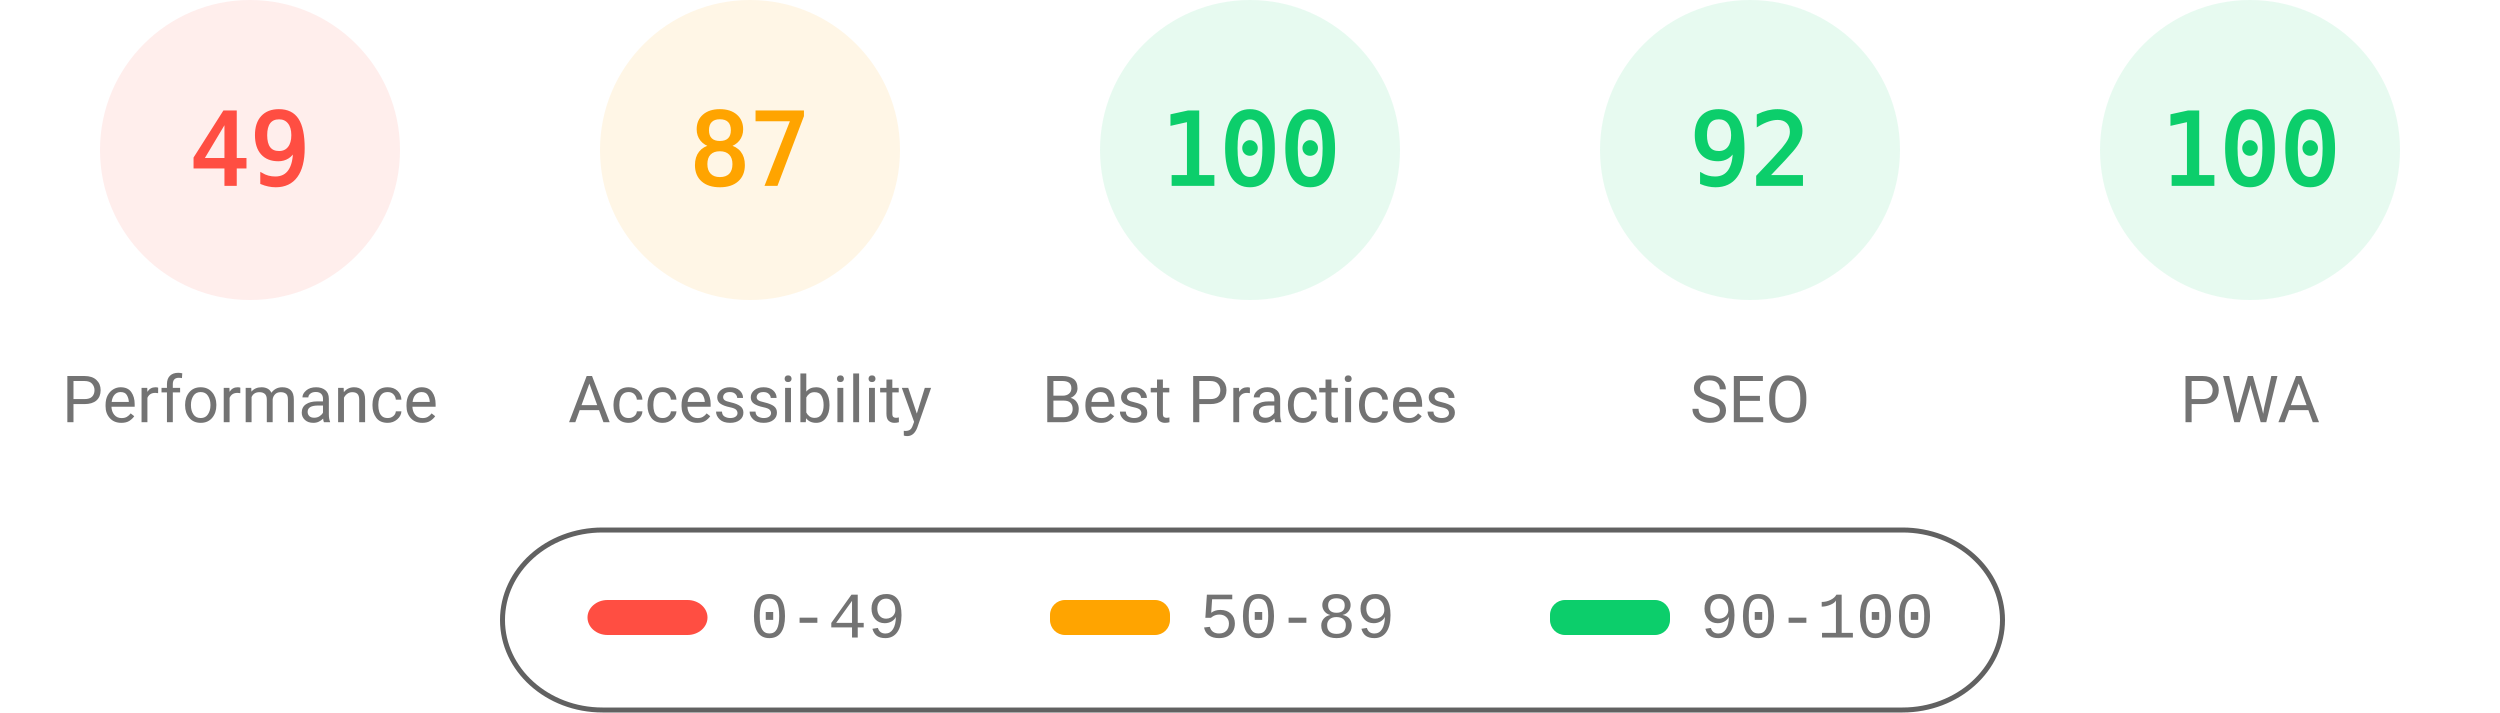
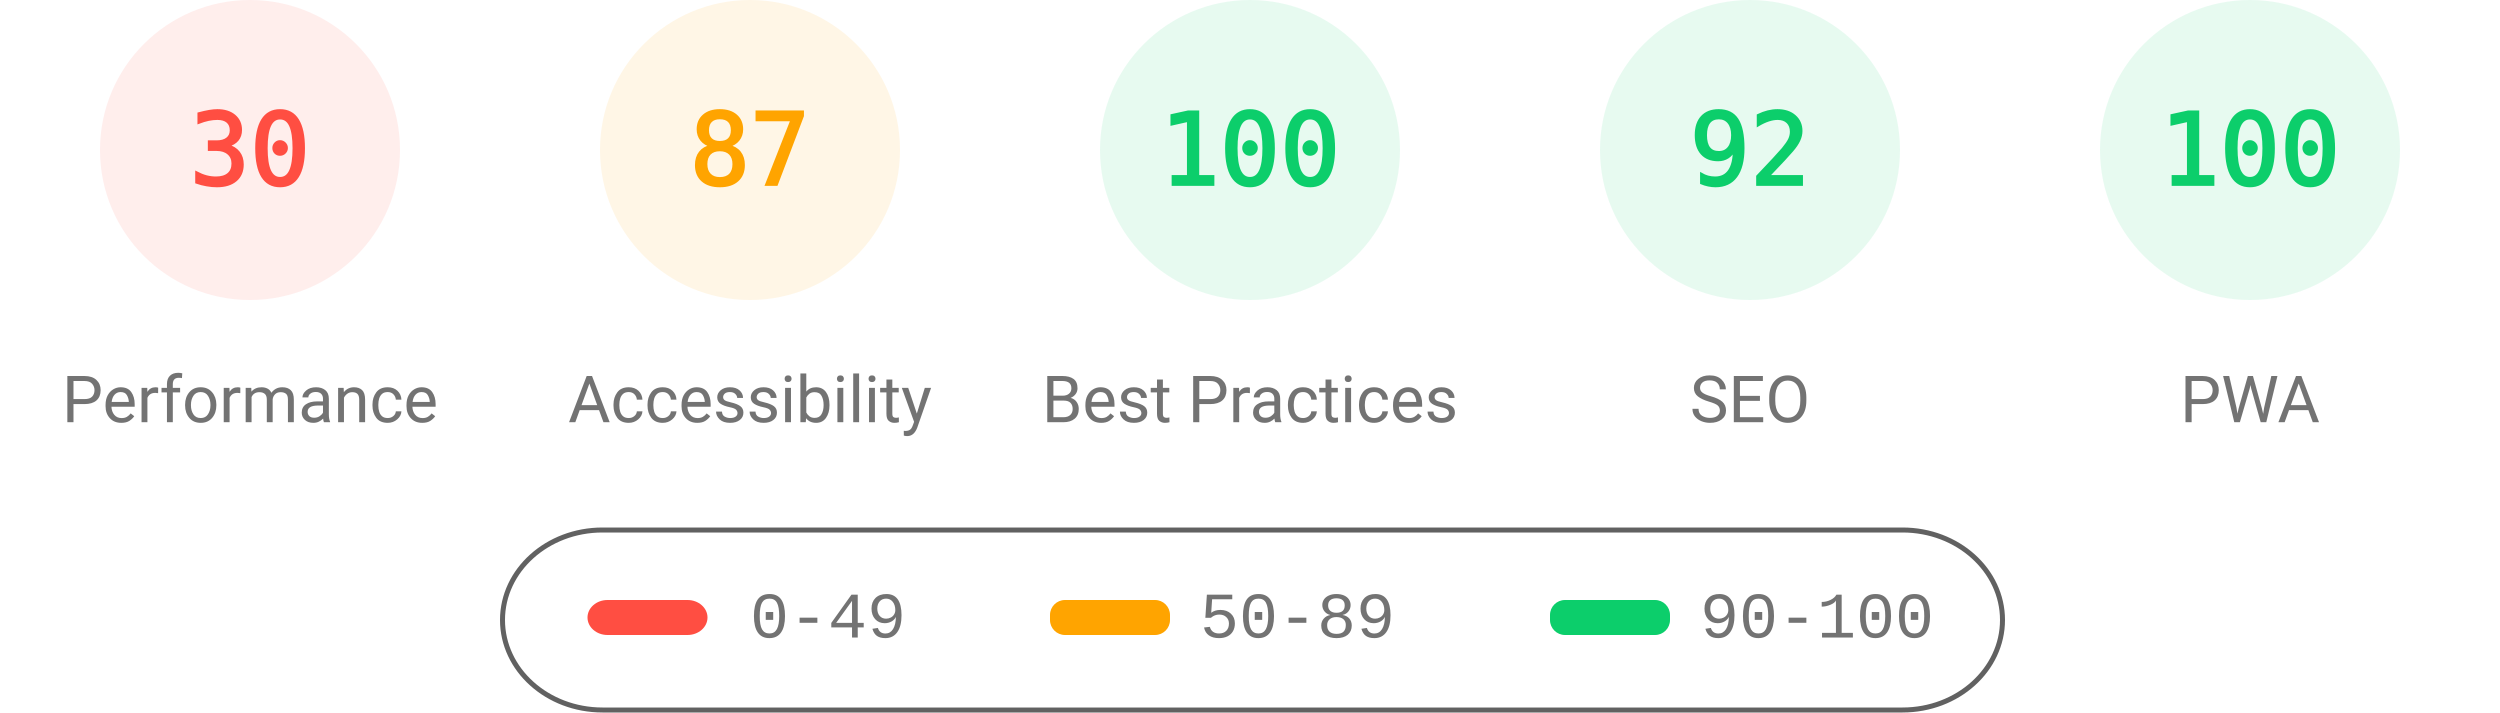
<svg xmlns="http://www.w3.org/2000/svg" fill="none" width="1000" height="285">
  <style>.gauge-base{opacity:.1}.gauge-arc{fill:none;animation-delay:250ms;stroke-linecap:round;transform:rotate(-90deg);transform-origin:100px 60px;animation:load-gauge 1s ease forwards}.guage-text{font-size:40px;font-family:monospace;text-align:center}.guage-red{color:#ff4e42;fill:#ff4e42;stroke:#ff4e42}.guage-orange{color:#ffa400;fill:#ffa400;stroke:#ffa400}.guage-green{color:#0cce6b;fill:#0cce6b;stroke:#0cce6b}.guage-undefined{color:#5c5c5c;fill:#5c5c5c;stroke:#5c5c5c}.guage-title{color:#737373;fill:#737373;stroke:none;font-size:26px;line-height:26px;font-family:Roboto,Halvetica,Arial,sans-serif}@keyframes load-gauge{from{stroke-dasharray:0 352.858}}</style>
  <svg class="guage-div guage-perf guage-red" viewBox="0 0 200 200" width="200" height="200">
    <circle class="gauge-base" r="56" cx="100" cy="60" stroke-width="8" />
-     <circle class="gauge-arc guage-arc-1" r="56" cx="100" cy="60" stroke-width="8" style="stroke-dasharray:172.41,351.858" />
-     <text class="guage-text" x="100" y="60" alignment-baseline="central" dominant-baseline="central" text-anchor="middle">49</text>
+     <circle class="gauge-arc guage-arc-1" r="56" cx="100" cy="60" stroke-width="8" style="stroke-dasharray:105.557,351.858" />
+     <text class="guage-text" x="100" y="60" alignment-baseline="central" dominant-baseline="central" text-anchor="middle">30</text>
    <text class="guage-title" x="100" y="160" alignment-baseline="central" dominant-baseline="central" text-anchor="middle">Performance</text>
  </svg>
  <svg class="guage-div guage-acc guage-orange" viewBox="0 0 200 200" width="200" height="200" x="200">
    <circle class="gauge-base" r="56" cx="100" cy="60" stroke-width="8" />
    <circle class="gauge-arc guage-arc-2" r="56" cx="100" cy="60" stroke-width="8" style="stroke-dasharray:306.116,351.858" />
    <text class="guage-text" x="100" y="60" alignment-baseline="central" dominant-baseline="central" text-anchor="middle">87</text>
    <text class="guage-title" x="100" y="160" alignment-baseline="central" dominant-baseline="central" text-anchor="middle">Accessibility</text>
  </svg>
  <svg class="guage-div guage-best guage-green" viewBox="0 0 200 200" width="200" height="200" x="400">
    <circle class="gauge-base" r="56" cx="100" cy="60" stroke-width="8" />
    <circle class="gauge-arc guage-arc-3" r="56" cx="100" cy="60" stroke-width="8" style="stroke-dasharray:351.858,351.858" />
    <text class="guage-text" x="100" y="60" alignment-baseline="central" dominant-baseline="central" text-anchor="middle">100</text>
    <text class="guage-title" x="100" y="160" alignment-baseline="central" dominant-baseline="central" text-anchor="middle">Best Practices</text>
  </svg>
  <svg class="guage-div guage-seo guage-green" viewBox="0 0 200 200" width="200" height="200" x="600">
    <circle class="gauge-base" r="56" cx="100" cy="60" stroke-width="8" />
    <circle class="gauge-arc guage-arc-4" r="56" cx="100" cy="60" stroke-width="8" style="stroke-dasharray:323.709,351.858" />
    <text class="guage-text" x="100" y="60" alignment-baseline="central" dominant-baseline="central" text-anchor="middle">92</text>
    <text class="guage-title" x="100" y="160" alignment-baseline="central" dominant-baseline="central" text-anchor="middle">SEO</text>
  </svg>
  <svg class="guage-div guage-pwa guage-green" viewBox="0 0 200 200" width="200" height="200" x="800">
    <circle class="gauge-base" r="56" cx="100" cy="60" stroke-width="8" />
    <circle class="gauge-arc guage-arc-4" r="56" cx="100" cy="60" stroke-width="8" style="stroke-dasharray:351.858,351.858" />
    <text class="guage-text" x="100" y="60" alignment-baseline="central" dominant-baseline="central" text-anchor="middle">100</text>
    <text class="guage-title" x="100" y="160" alignment-baseline="central" dominant-baseline="central" text-anchor="middle">PWA</text>
  </svg>
  <svg width="604" height="76" x="200" y="210">
    <path fill="none" id="canvas_background" d="M-1-1h604v80H-1z" />
    <rect fill-opacity="0" stroke="#616161" stroke-width="2" rx="40" id="svg_2" height="72" width="600" y="2" x="1" fill="#000" />
    <rect stroke="#000" rx="8" id="svg_3" height="14" width="48" y="30" x="35" stroke-opacity="null" stroke-width="0" fill="#ff4e42" />
    <rect stroke="#000" rx="6" id="svg_4" height="14" width="48" y="30" x="220" stroke-opacity="null" stroke-width="0" fill="#ffa400" />
    <rect stroke="#000" rx="6" id="svg_5" height="14" width="48" y="30" x="420" stroke-opacity="null" stroke-width="0" fill="#0cce6b" />
    <text xml:space="preserve" text-anchor="start" font-family="'Courier New', Courier, monospace" font-size="26" id="svg_6" y="45" x="100" stroke-opacity="null" stroke-width="0" stroke="#000" fill="#737373">0-49</text>
    <text xml:space="preserve" text-anchor="start" font-family="'Courier New', Courier, monospace" font-size="26" id="svg_7" y="45" x="280" stroke-opacity="null" stroke-width="0" stroke="#000" fill="#737373">50-89</text>
    <text xml:space="preserve" text-anchor="start" font-family="'Courier New', Courier, monospace" font-size="26" id="svg_8" y="45" x="480" stroke-opacity="null" stroke-width="0" stroke="#000" fill="#737373">90-100</text>
  </svg>
</svg>
